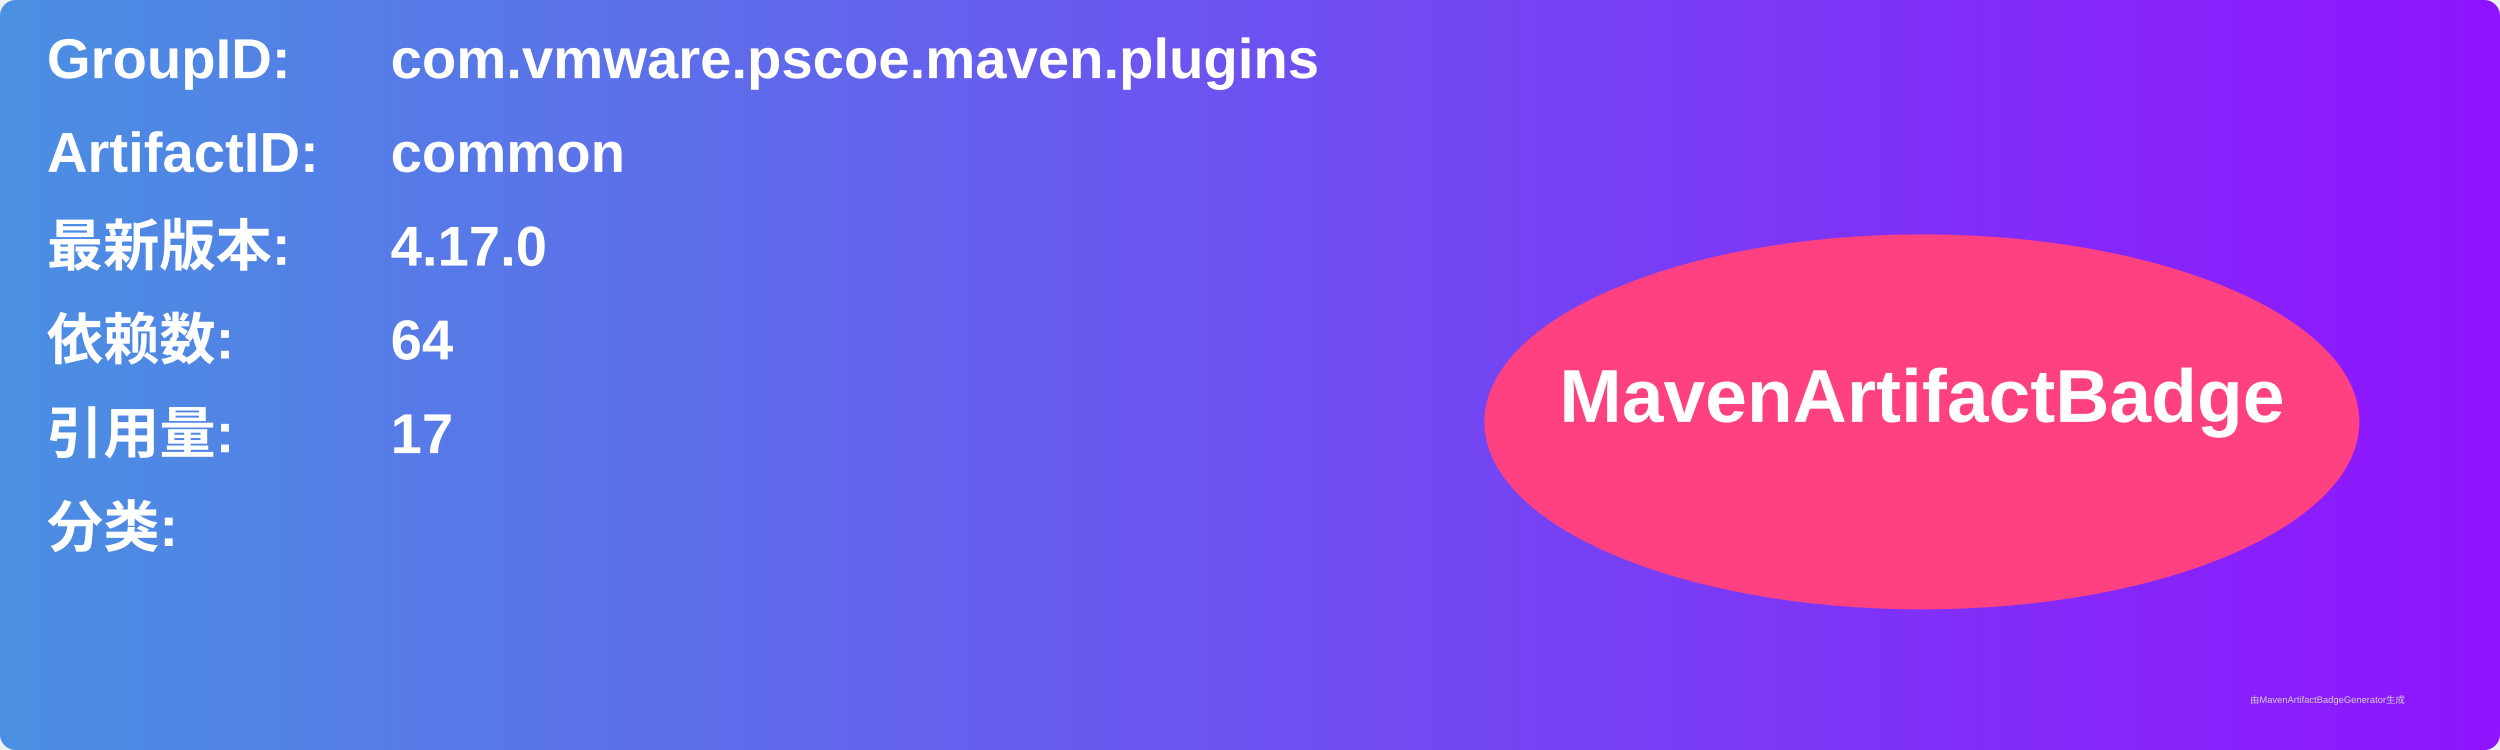
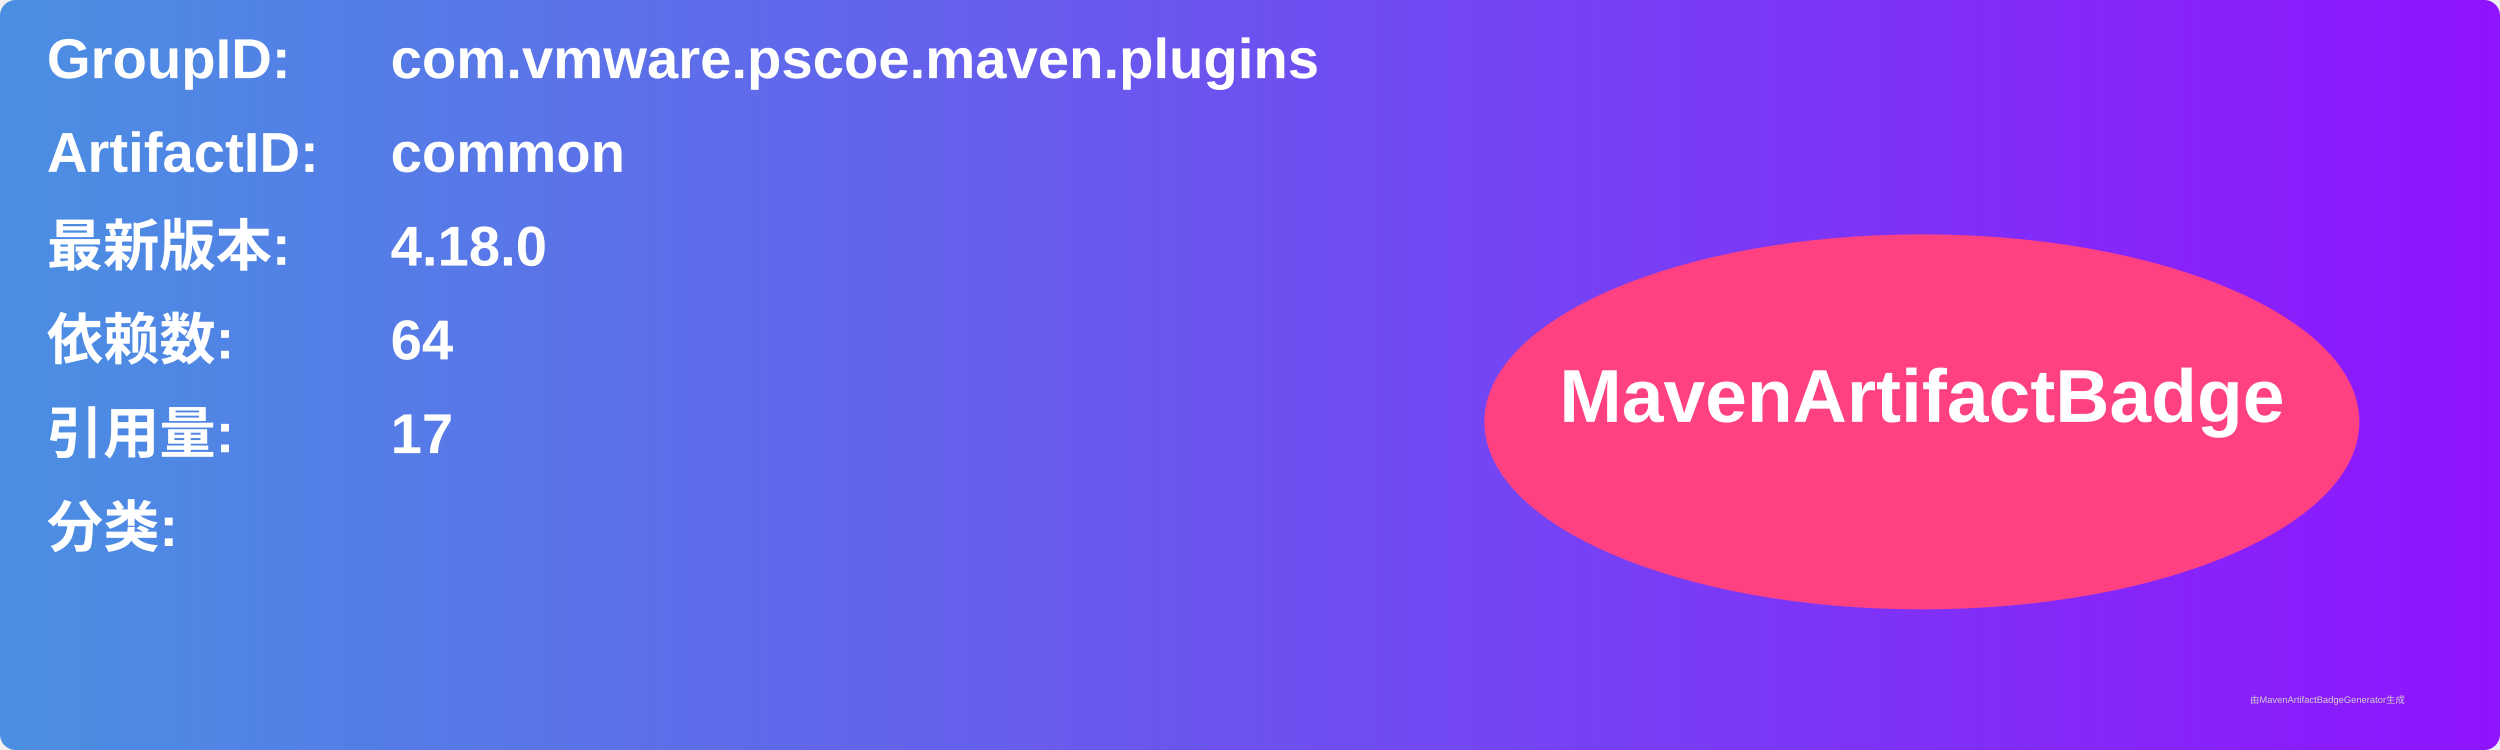
<svg xmlns="http://www.w3.org/2000/svg" width="800" height="240" viewBox="0 0 800 240">
  <linearGradient id="grad" x1="0%" y1="0%" x2="100%" y2="0%">
    <stop offset="0%" stop-color="#4a90e2" />
    <stop offset="100%" stop-color="#9013fe" />
  </linearGradient>
  <rect width="100%" height="100%" rx="5" ry="5" fill="url(#grad)" />
  <g transform="translate(15, 15)">
    <text x="0" y="10" font-family="Arial" font-size="18" fill="white" font-weight="bold" width="260">GroupID:</text>
    <text x="110" y="10" font-family="Arial" font-size="18" fill="white" font-weight="bold" width="460">com.vmware.pscoe.maven.plugins</text>
    <text x="0" y="40" font-family="Arial" font-size="18" fill="white" font-weight="bold" width="260">ArtifactID:</text>
    <text x="110" y="40" font-family="Arial" font-size="18" fill="white" font-weight="bold" width="460">common</text>
    <text x="0" y="70" font-family="Arial" font-size="18" fill="white" font-weight="bold">最新版本:</text>
    <text x="110" y="70" font-family="Arial" font-size="18" fill="white" font-weight="bold">
-       <tspan font-weight="bold">4.17.0</tspan>
+       <tspan font-weight="bold">4.18.0</tspan>
    </text>
    <text x="0" y="100" font-family="Arial" font-size="18" fill="white" font-weight="bold">依赖数: </text>
    <text x="110" y="100" font-family="Arial" font-size="18" fill="white">
      <tspan font-weight="bold">64</tspan>
    </text>
    <text x="0" y="130" font-family="Arial" font-size="18" fill="white" font-weight="bold">引用量: </text>
    <text x="110" y="130" font-family="Arial" font-size="18" fill="white">
      <tspan font-weight="bold">17</tspan>
    </text>
    <text x="0" y="160" font-family="Arial" font-size="18" fill="white" font-weight="bold">分类:</text>
    <text x="10" y="190" font-family="Arial" font-size="10" fill="white">
      <tspan font-weight="bold" />
    </text>
    <ellipse cx="600" cy="120" rx="140" ry="60" fill="#ff4081" />
    <text x="600" y="120" text-anchor="middle" font-family="Arial" font-size="24" fill="white" font-weight="bold">MavenArtifactBadge</text>
  </g>
  <text x="720" y="225" font-family="Arial" font-size="3" fill="#d0d0d0">由MavenArtifactBadgeGenerator生成</text>
</svg>
